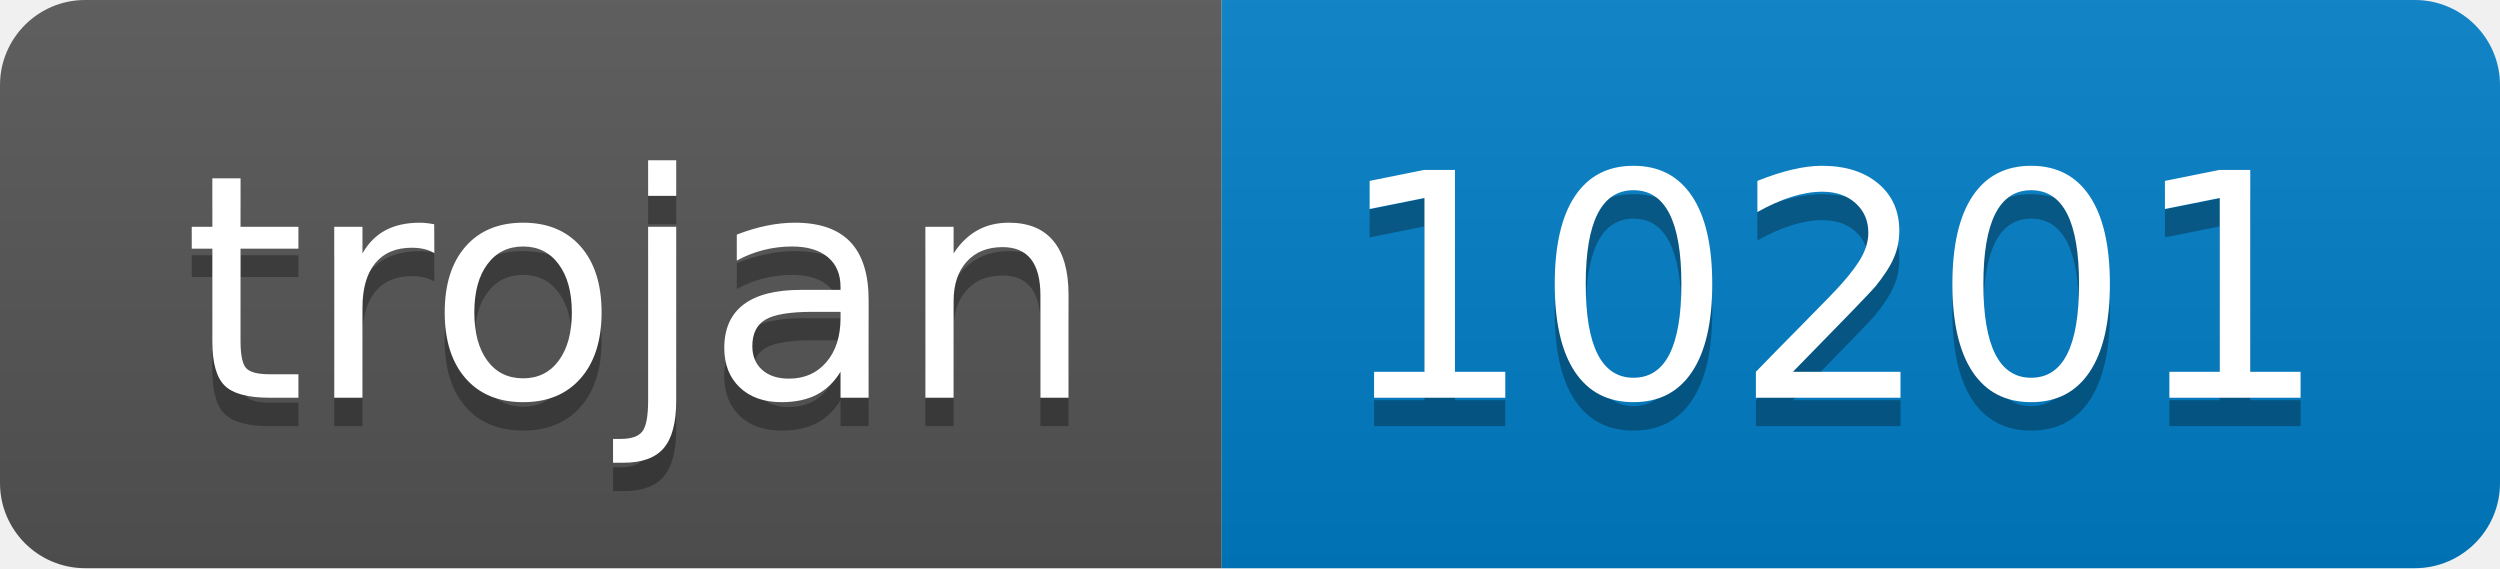
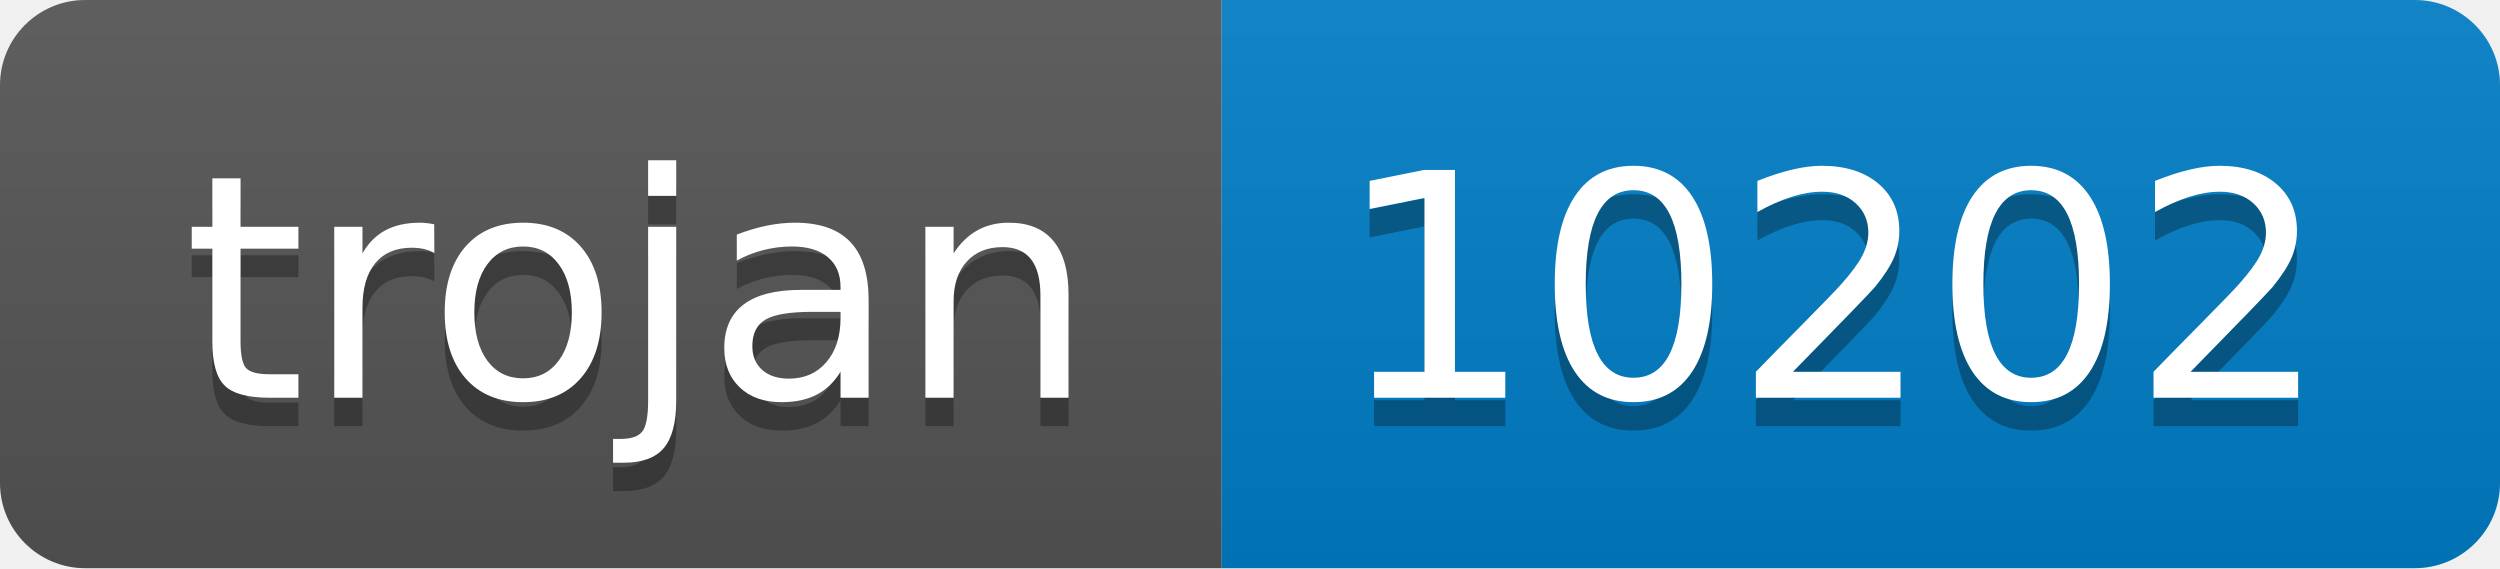
- <svg xmlns="http://www.w3.org/2000/svg" width="88" height="20" role="img" aria-label="trojan: 10201">
+ <svg xmlns="http://www.w3.org/2000/svg" width="88" height="20" role="img" aria-label="trojan: 10202">
  <linearGradient id="s" x2="0" y2="100%">
    <stop offset="0" stop-color="#bbb" stop-opacity=".1" />
    <stop offset="1" stop-opacity=".1" />
  </linearGradient>
  <clipPath id="r">
    <rect width="88" height="20" rx="3" fill="#fff" />
  </clipPath>
  <g clip-path="url(#r)">
    <rect width="43" height="20" fill="#555" />
    <rect x="43" width="45" height="20" fill="#007ec6" />
    <rect width="88" height="20" fill="url(#s)" />
  </g>
  <g fill="#fff" text-anchor="middle" font-family="Verdana,Geneva,DejaVu Sans,sans-serif" text-rendering="geometricPrecision" font-size="110">
    <text aria-hidden="true" x="225" y="150" fill="#010101" fill-opacity=".3" transform="scale(.1)" textLength="330">trojan</text>
    <text x="225" y="140" transform="scale(.1)" fill="#fff" textLength="330">trojan</text>
-     <text aria-hidden="true" x="645" y="150" fill="#010101" fill-opacity=".3" transform="scale(.1)" textLength="350">10201</text>
-     <text x="645" y="140" transform="scale(.1)" fill="#fff" textLength="350">10201</text>
+     <text aria-hidden="true" x="645" y="150" fill="#010101" fill-opacity=".3" transform="scale(.1)" textLength="350">10202</text>
+     <text x="645" y="140" transform="scale(.1)" fill="#fff" textLength="350">10202</text>
  </g>
</svg>
